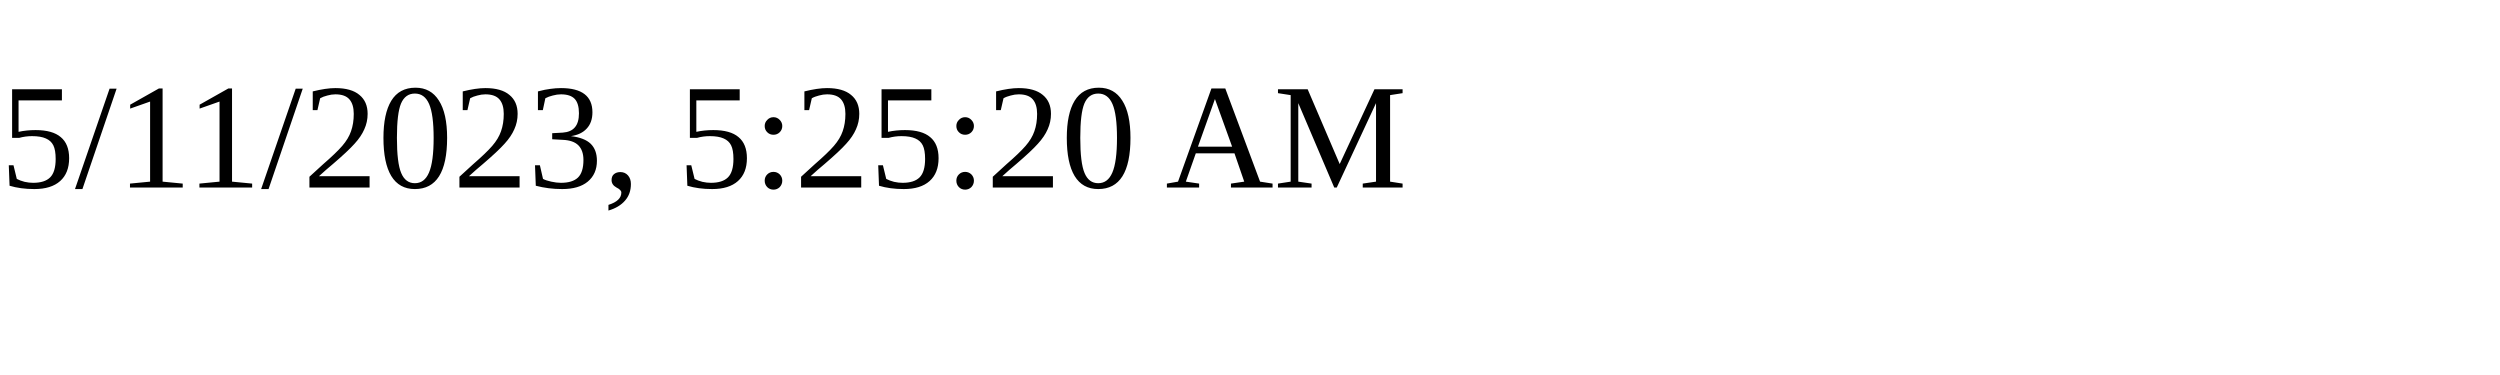
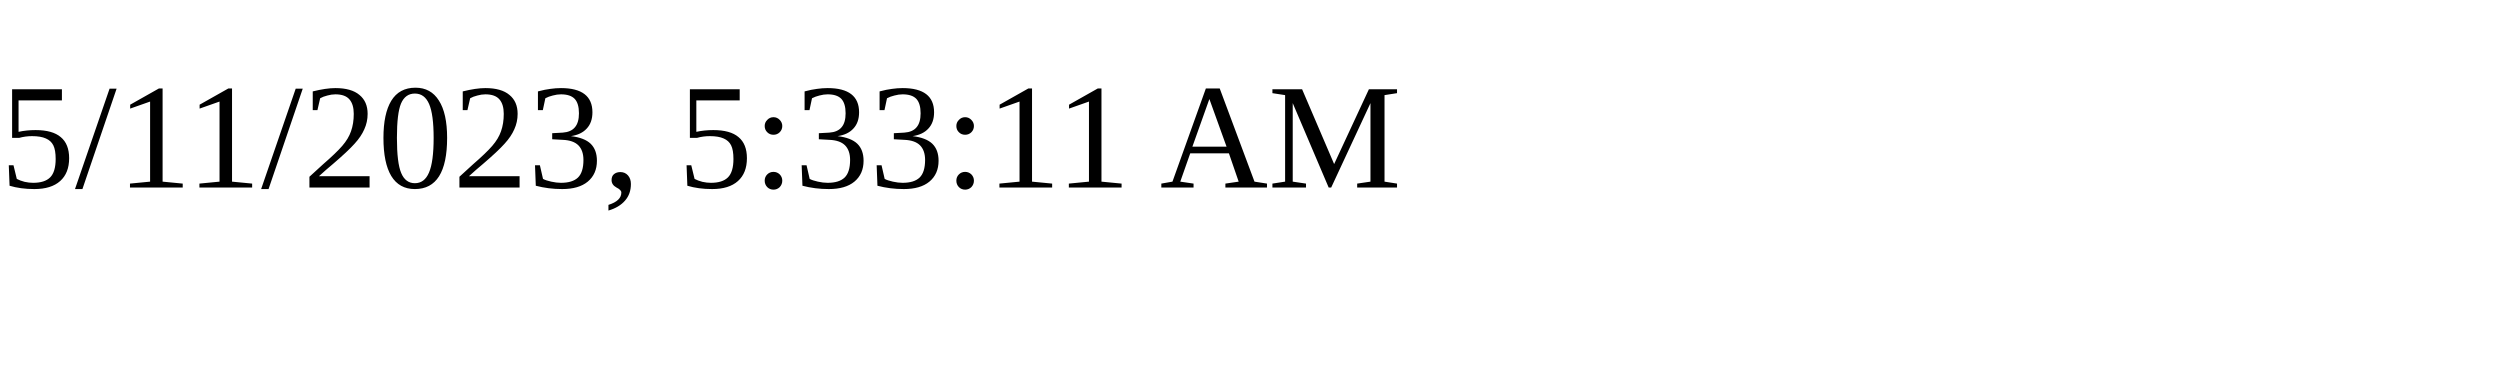
<svg xmlns="http://www.w3.org/2000/svg" height="30" width="200">
-   <text x="0" y="15">5/11/2023, 5:25:20 AM</text>
+   <text x="0" y="15">5/11/2023, 5:33:11 AM</text>
</svg>
